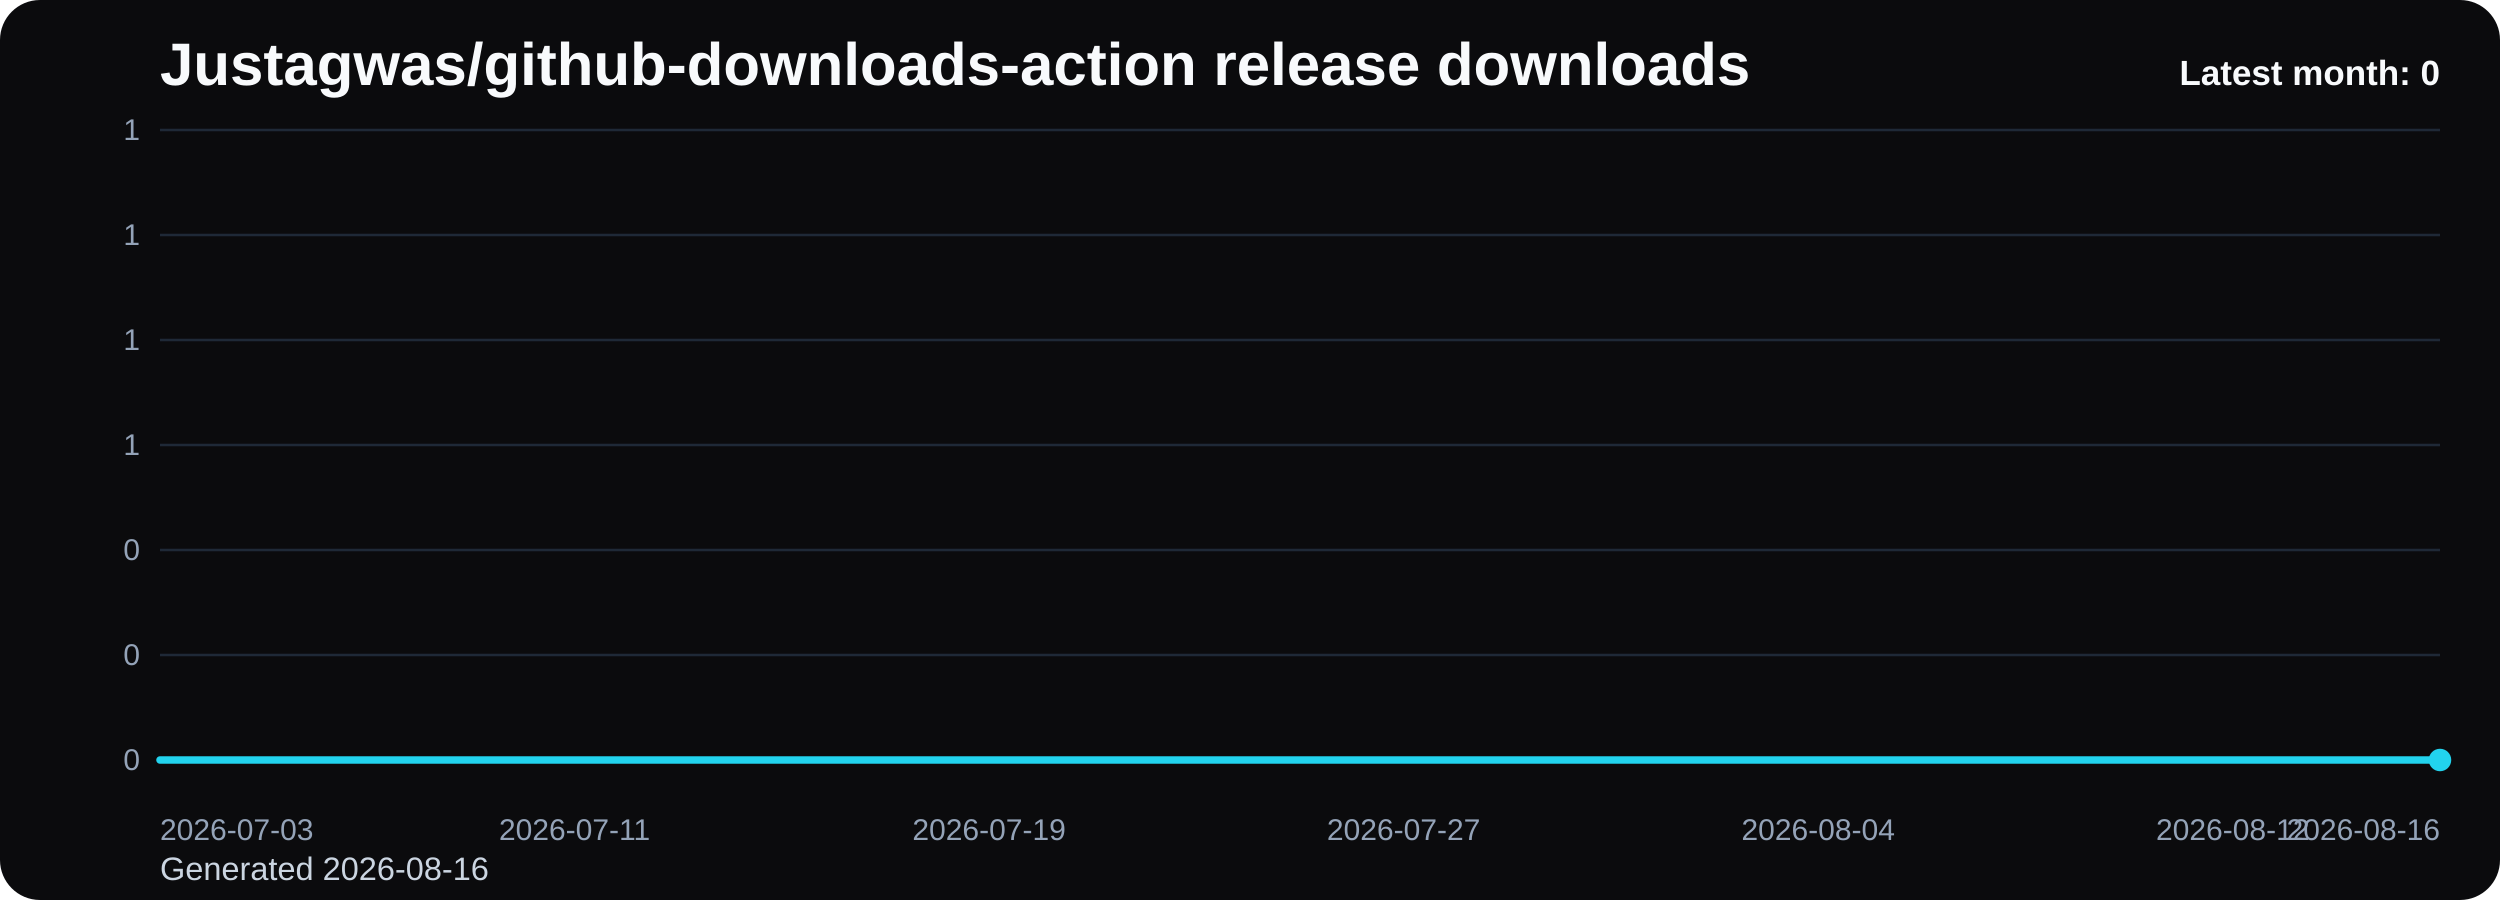
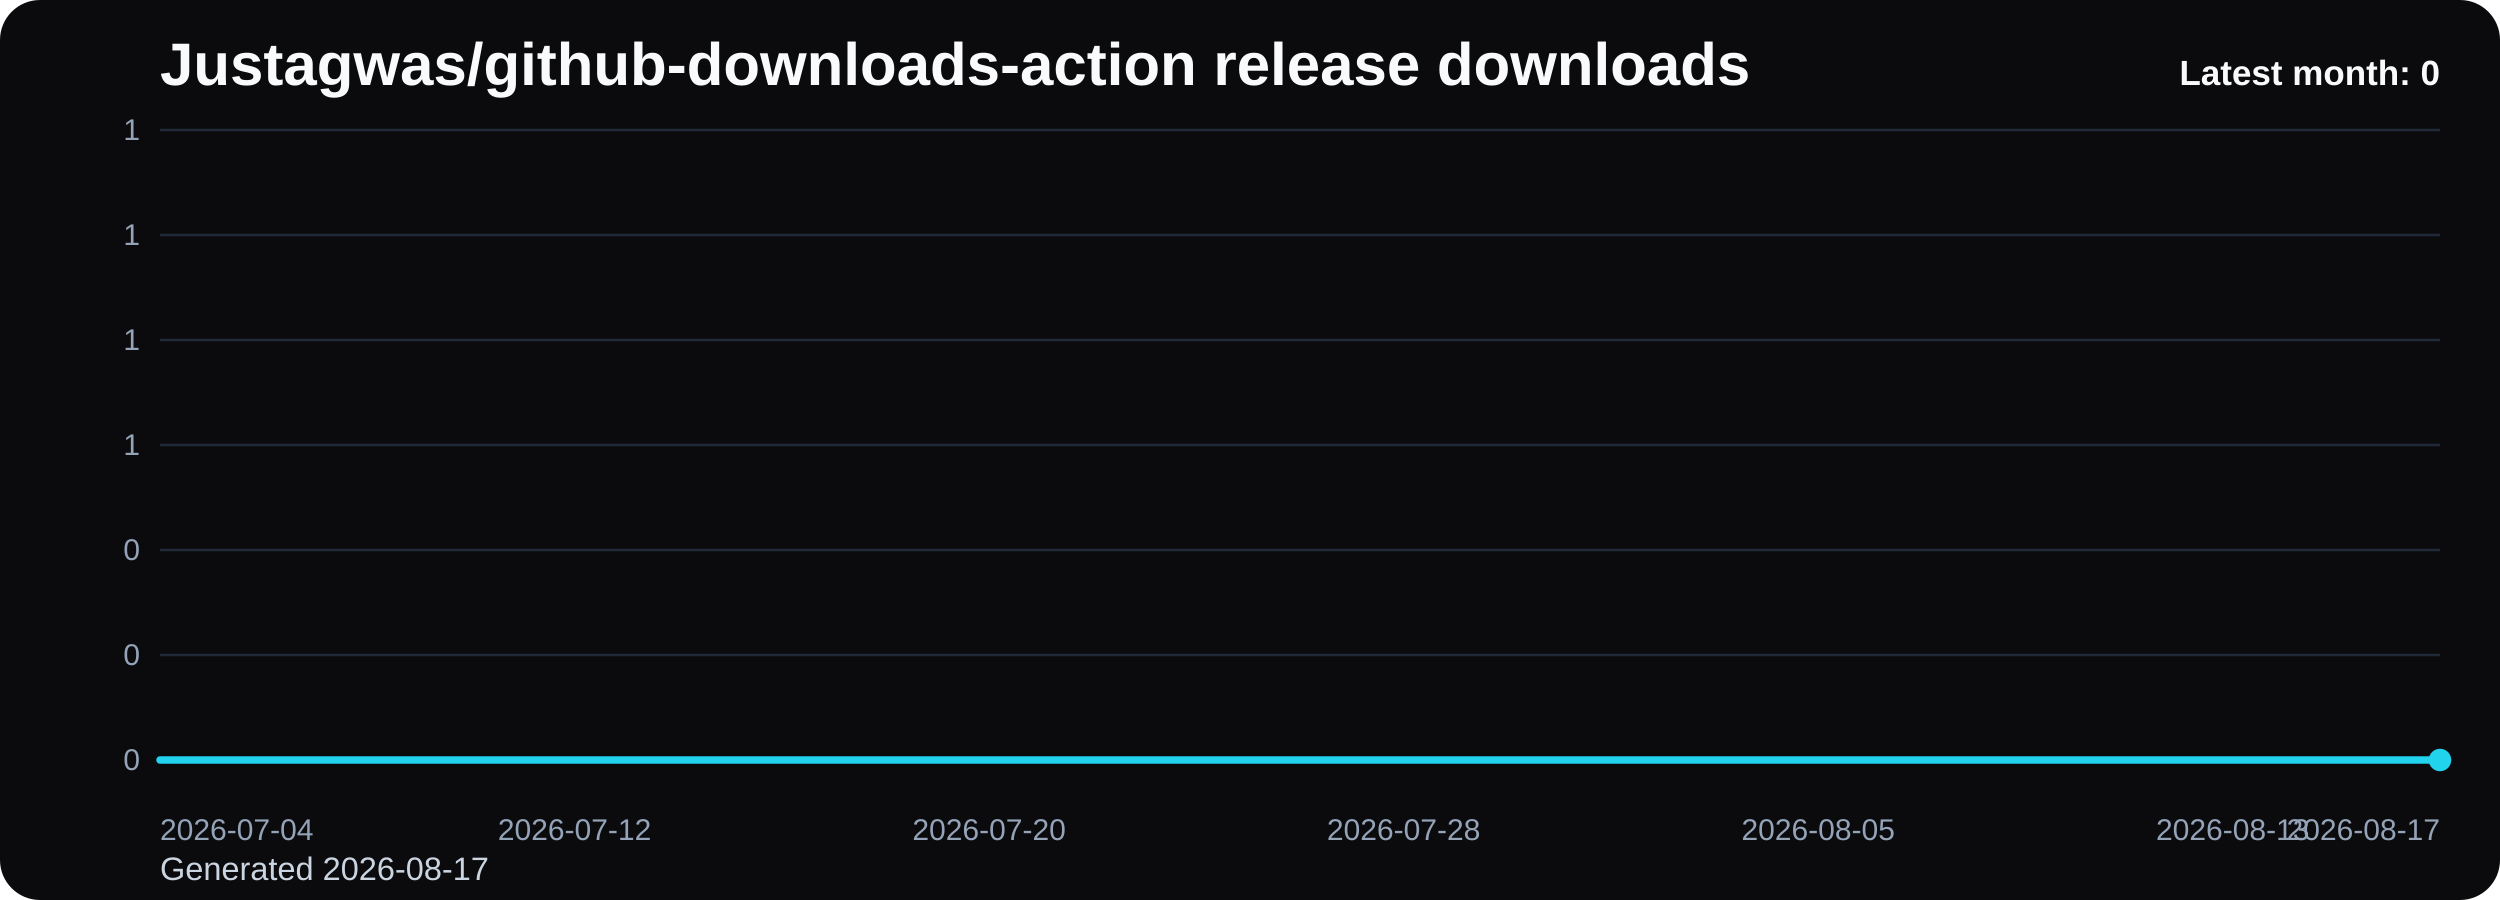
<svg xmlns="http://www.w3.org/2000/svg" viewBox="0 0 1000 360" role="img" aria-label="Justagwas/github-downloads-action release downloads chart">
  <defs>
    <linearGradient id="fill-monthly-black" x1="0" y1="0" x2="0" y2="1">
      <stop offset="0%" stop-color="#22d3ee" stop-opacity="0.32" />
      <stop offset="100%" stop-color="#22d3ee" stop-opacity="0.05" />
    </linearGradient>
    <style>
      .bg { fill: #0b0b0d; }
      .title { font: 700 24px Arial, sans-serif; fill: #f8fafc; }
      .sub { font: 400 13px Arial, sans-serif; fill: #cbd5e1; }
      .grid { stroke: #1f2937; stroke-width: 1; }
      .axis { font: 400 12px Arial, sans-serif; fill: #94a3b8; }
      .line { fill: none; stroke: #22d3ee; stroke-width: 3; stroke-linecap: round; stroke-linejoin: round; }
      .dot { fill: #22d3ee; }
      .value { font: 600 11px Arial, sans-serif; fill: #cbd5e1; }
      .latest { font: 700 14px Arial, sans-serif; fill: #f8fafc; }
    </style>
  </defs>
  <rect class="bg" x="0" y="0" width="1000" height="360" rx="16" />
  <text class="title" x="64" y="34">Justagwas/github-downloads-action release downloads</text>
-   <text class="sub" x="64" y="352">Generated 2026-08-16</text>
+   <text class="sub" x="64" y="352">Generated 2026-08-17</text>
  <line x1="64" y1="52.00" x2="976" y2="52.00" class="grid" />
  <text x="56" y="56.00" text-anchor="end" class="axis">1</text>
  <line x1="64" y1="94.00" x2="976" y2="94.00" class="grid" />
  <text x="56" y="98.00" text-anchor="end" class="axis">1</text>
  <line x1="64" y1="136.00" x2="976" y2="136.00" class="grid" />
  <text x="56" y="140.00" text-anchor="end" class="axis">1</text>
  <line x1="64" y1="178.00" x2="976" y2="178.00" class="grid" />
  <text x="56" y="182.00" text-anchor="end" class="axis">1</text>
  <line x1="64" y1="220.00" x2="976" y2="220.00" class="grid" />
  <text x="56" y="224.00" text-anchor="end" class="axis">0</text>
  <line x1="64" y1="262.00" x2="976" y2="262.00" class="grid" />
  <text x="56" y="266.00" text-anchor="end" class="axis">0</text>
  <line x1="64" y1="304.00" x2="976" y2="304.00" class="grid" />
  <text x="56" y="308.00" text-anchor="end" class="axis">0</text>
  <path d="M 64.00 304 L 64.00 304.00 L 84.73 304.00 L 105.45 304.00 L 126.18 304.00 L 146.91 304.00 L 167.64 304.00 L 188.36 304.00 L 209.09 304.00 L 229.82 304.00 L 250.55 304.00 L 271.27 304.00 L 292.00 304.00 L 312.73 304.00 L 333.45 304.00 L 354.18 304.00 L 374.91 304.00 L 395.64 304.00 L 416.36 304.00 L 437.09 304.00 L 457.82 304.00 L 478.55 304.00 L 499.27 304.00 L 520.00 304.00 L 540.73 304.00 L 561.45 304.00 L 582.18 304.00 L 602.91 304.00 L 623.64 304.00 L 644.36 304.00 L 665.09 304.00 L 685.82 304.00 L 706.55 304.00 L 727.27 304.00 L 748.00 304.00 L 768.73 304.00 L 789.45 304.00 L 810.18 304.00 L 830.91 304.00 L 851.64 304.00 L 872.36 304.00 L 893.09 304.00 L 913.82 304.00 L 934.55 304.00 L 955.27 304.00 L 976.00 304.00 L 976.00 304 Z" fill="url(#fill-monthly-black)" />
  <polyline class="line" points="64.00,304.00 84.73,304.00 105.45,304.00 126.18,304.00 146.91,304.00 167.64,304.00 188.36,304.00 209.09,304.00 229.82,304.00 250.55,304.00 271.27,304.00 292.00,304.00 312.73,304.00 333.45,304.00 354.18,304.00 374.91,304.00 395.64,304.00 416.36,304.00 437.09,304.00 457.82,304.00 478.55,304.00 499.27,304.00 520.00,304.00 540.73,304.00 561.45,304.00 582.18,304.00 602.91,304.00 623.64,304.00 644.36,304.00 665.09,304.00 685.82,304.00 706.55,304.00 727.27,304.00 748.00,304.00 768.73,304.00 789.45,304.00 810.18,304.00 830.91,304.00 851.64,304.00 872.36,304.00 893.09,304.00 913.82,304.00 934.55,304.00 955.27,304.00 976.00,304.00" />
  <circle class="dot" cx="976.00" cy="304.00" r="4.5" />
-   <text class="axis" x="64.00" y="336" text-anchor="start">2026-07-03</text>
-   <text class="axis" x="229.82" y="336" text-anchor="middle">2026-07-11</text>
-   <text class="axis" x="395.64" y="336" text-anchor="middle">2026-07-19</text>
-   <text class="axis" x="561.45" y="336" text-anchor="middle">2026-07-27</text>
-   <text class="axis" x="727.27" y="336" text-anchor="middle">2026-08-04</text>
-   <text class="axis" x="893.09" y="336" text-anchor="middle">2026-08-12</text>
-   <text class="axis" x="976.00" y="336" text-anchor="end">2026-08-16</text>
+   <text class="axis" x="64.00" y="336" text-anchor="start">2026-07-04</text>
+   <text class="axis" x="229.82" y="336" text-anchor="middle">2026-07-12</text>
+   <text class="axis" x="395.64" y="336" text-anchor="middle">2026-07-20</text>
+   <text class="axis" x="561.45" y="336" text-anchor="middle">2026-07-28</text>
+   <text class="axis" x="727.27" y="336" text-anchor="middle">2026-08-05</text>
+   <text class="axis" x="893.09" y="336" text-anchor="middle">2026-08-13</text>
+   <text class="axis" x="976.00" y="336" text-anchor="end">2026-08-17</text>
  <text class="latest" x="976" y="34" text-anchor="end">Latest month: 0</text>
</svg>
